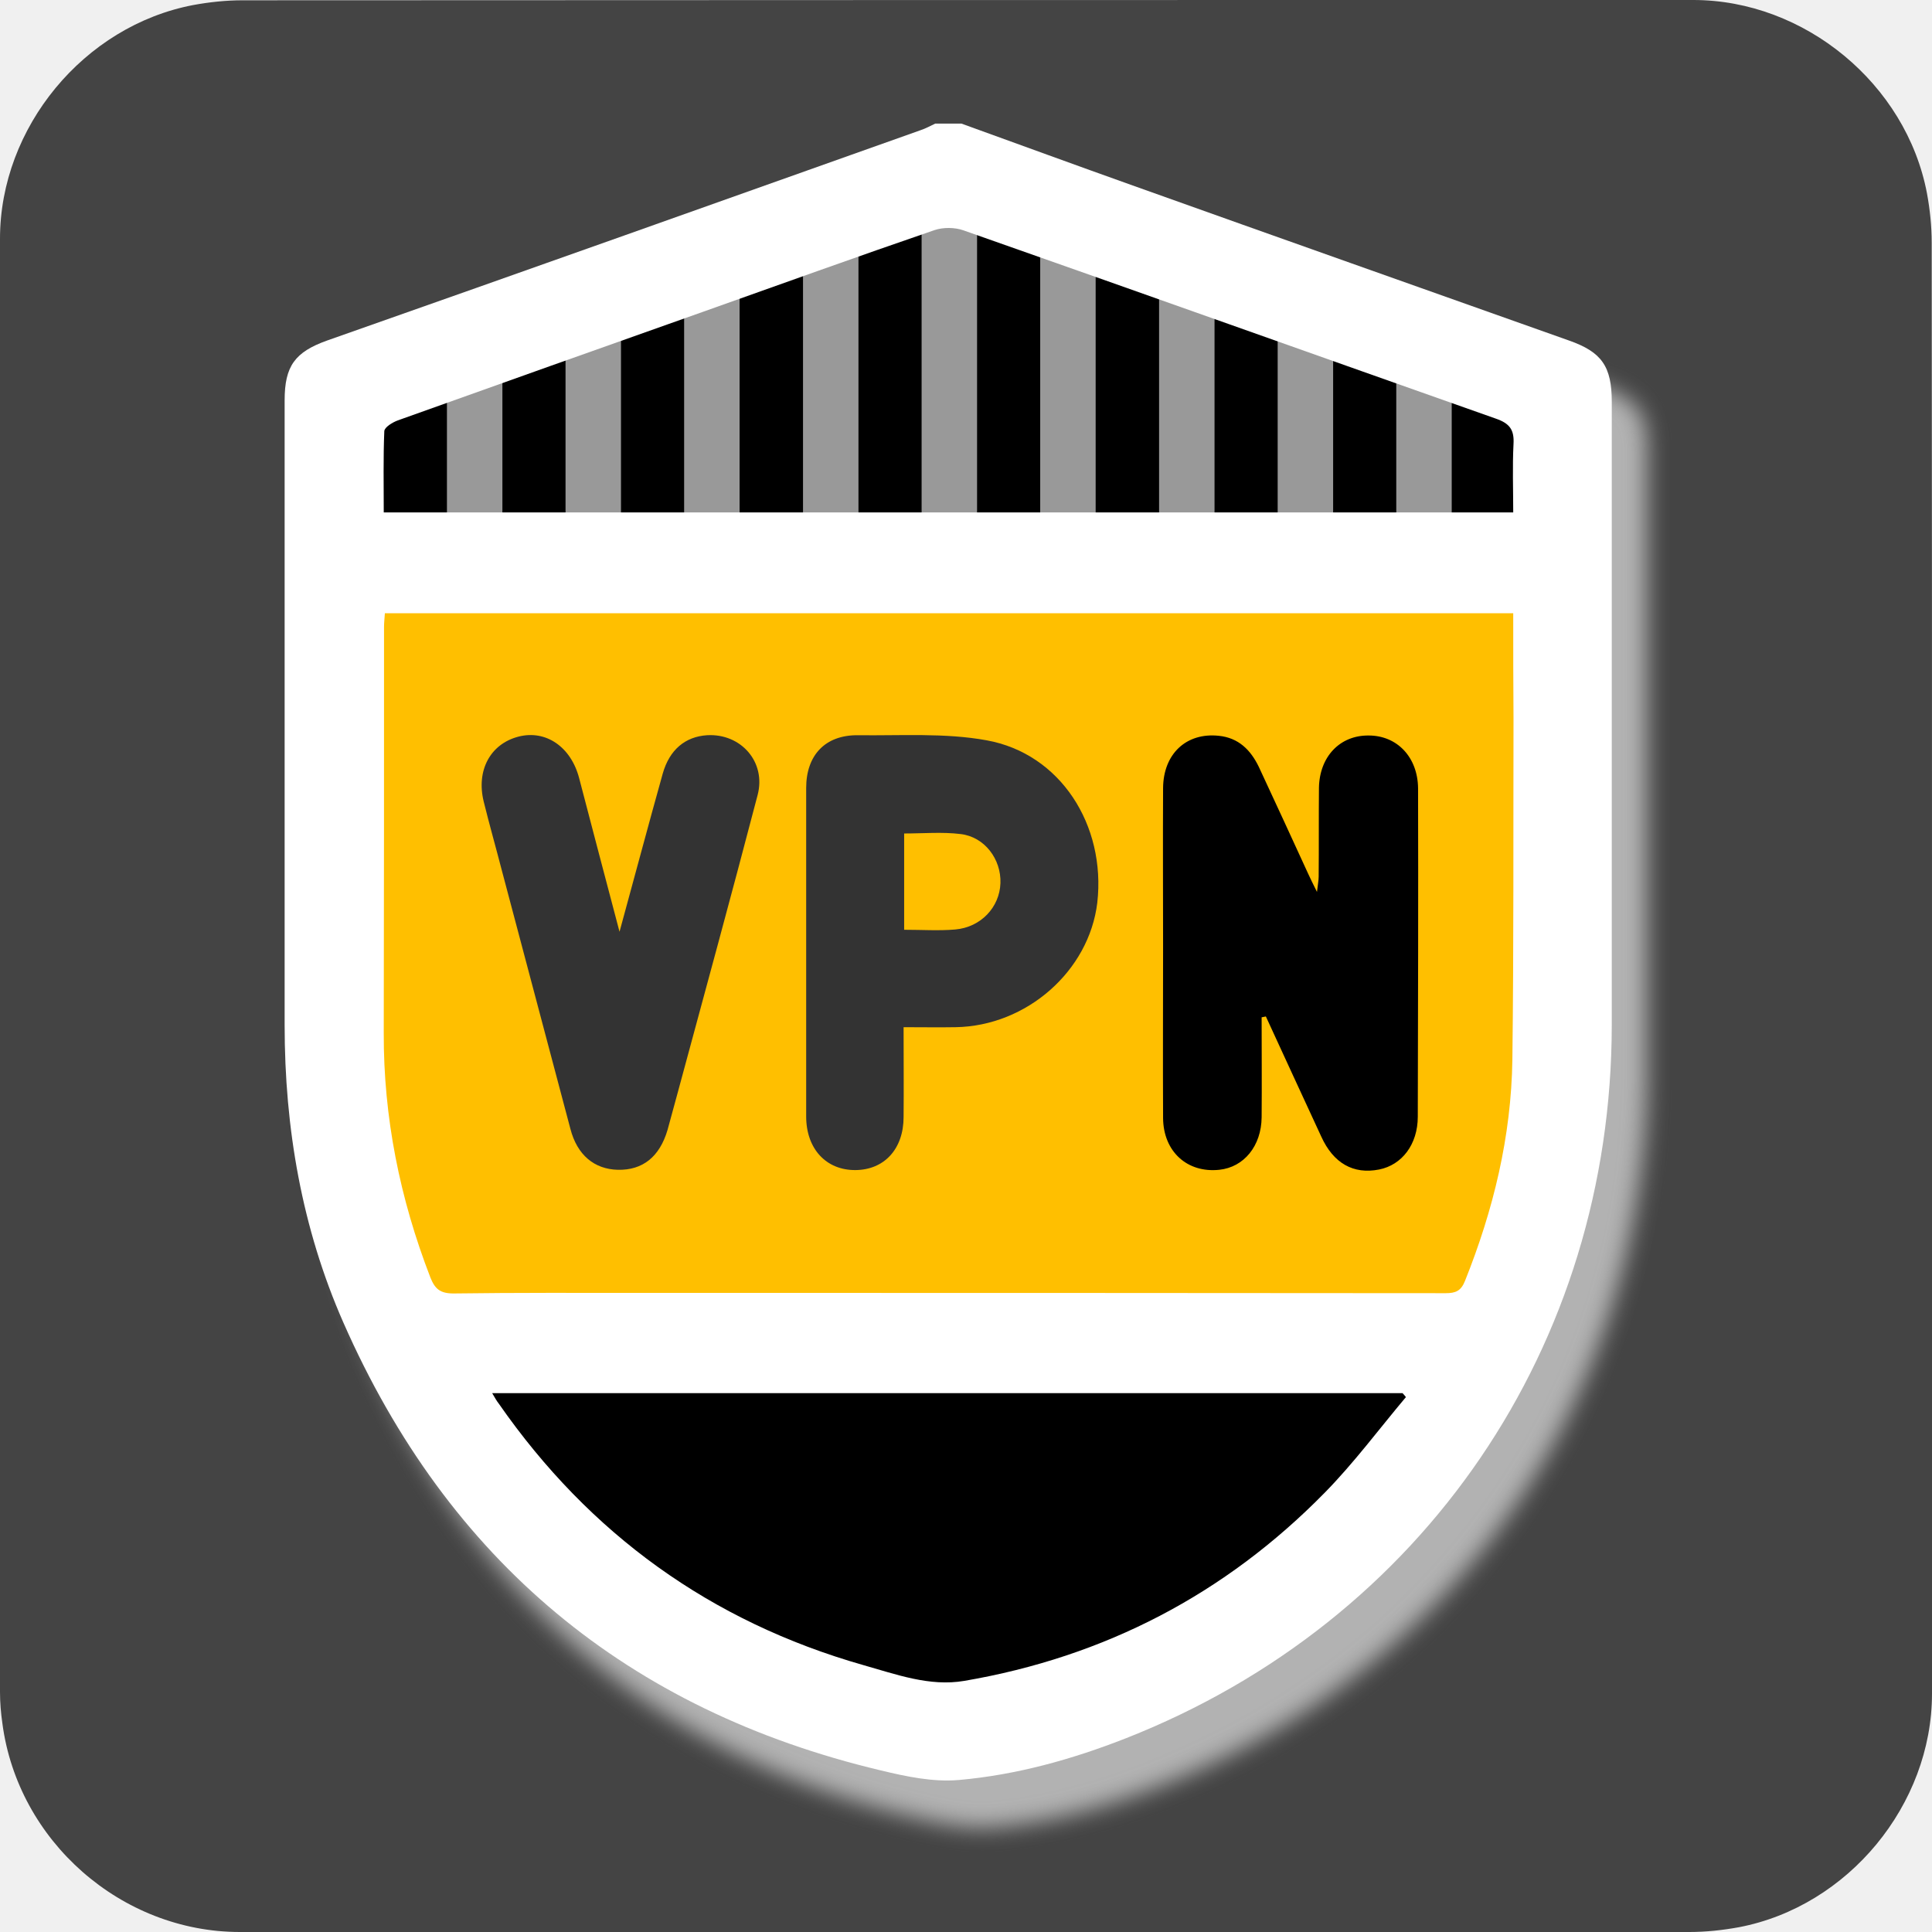
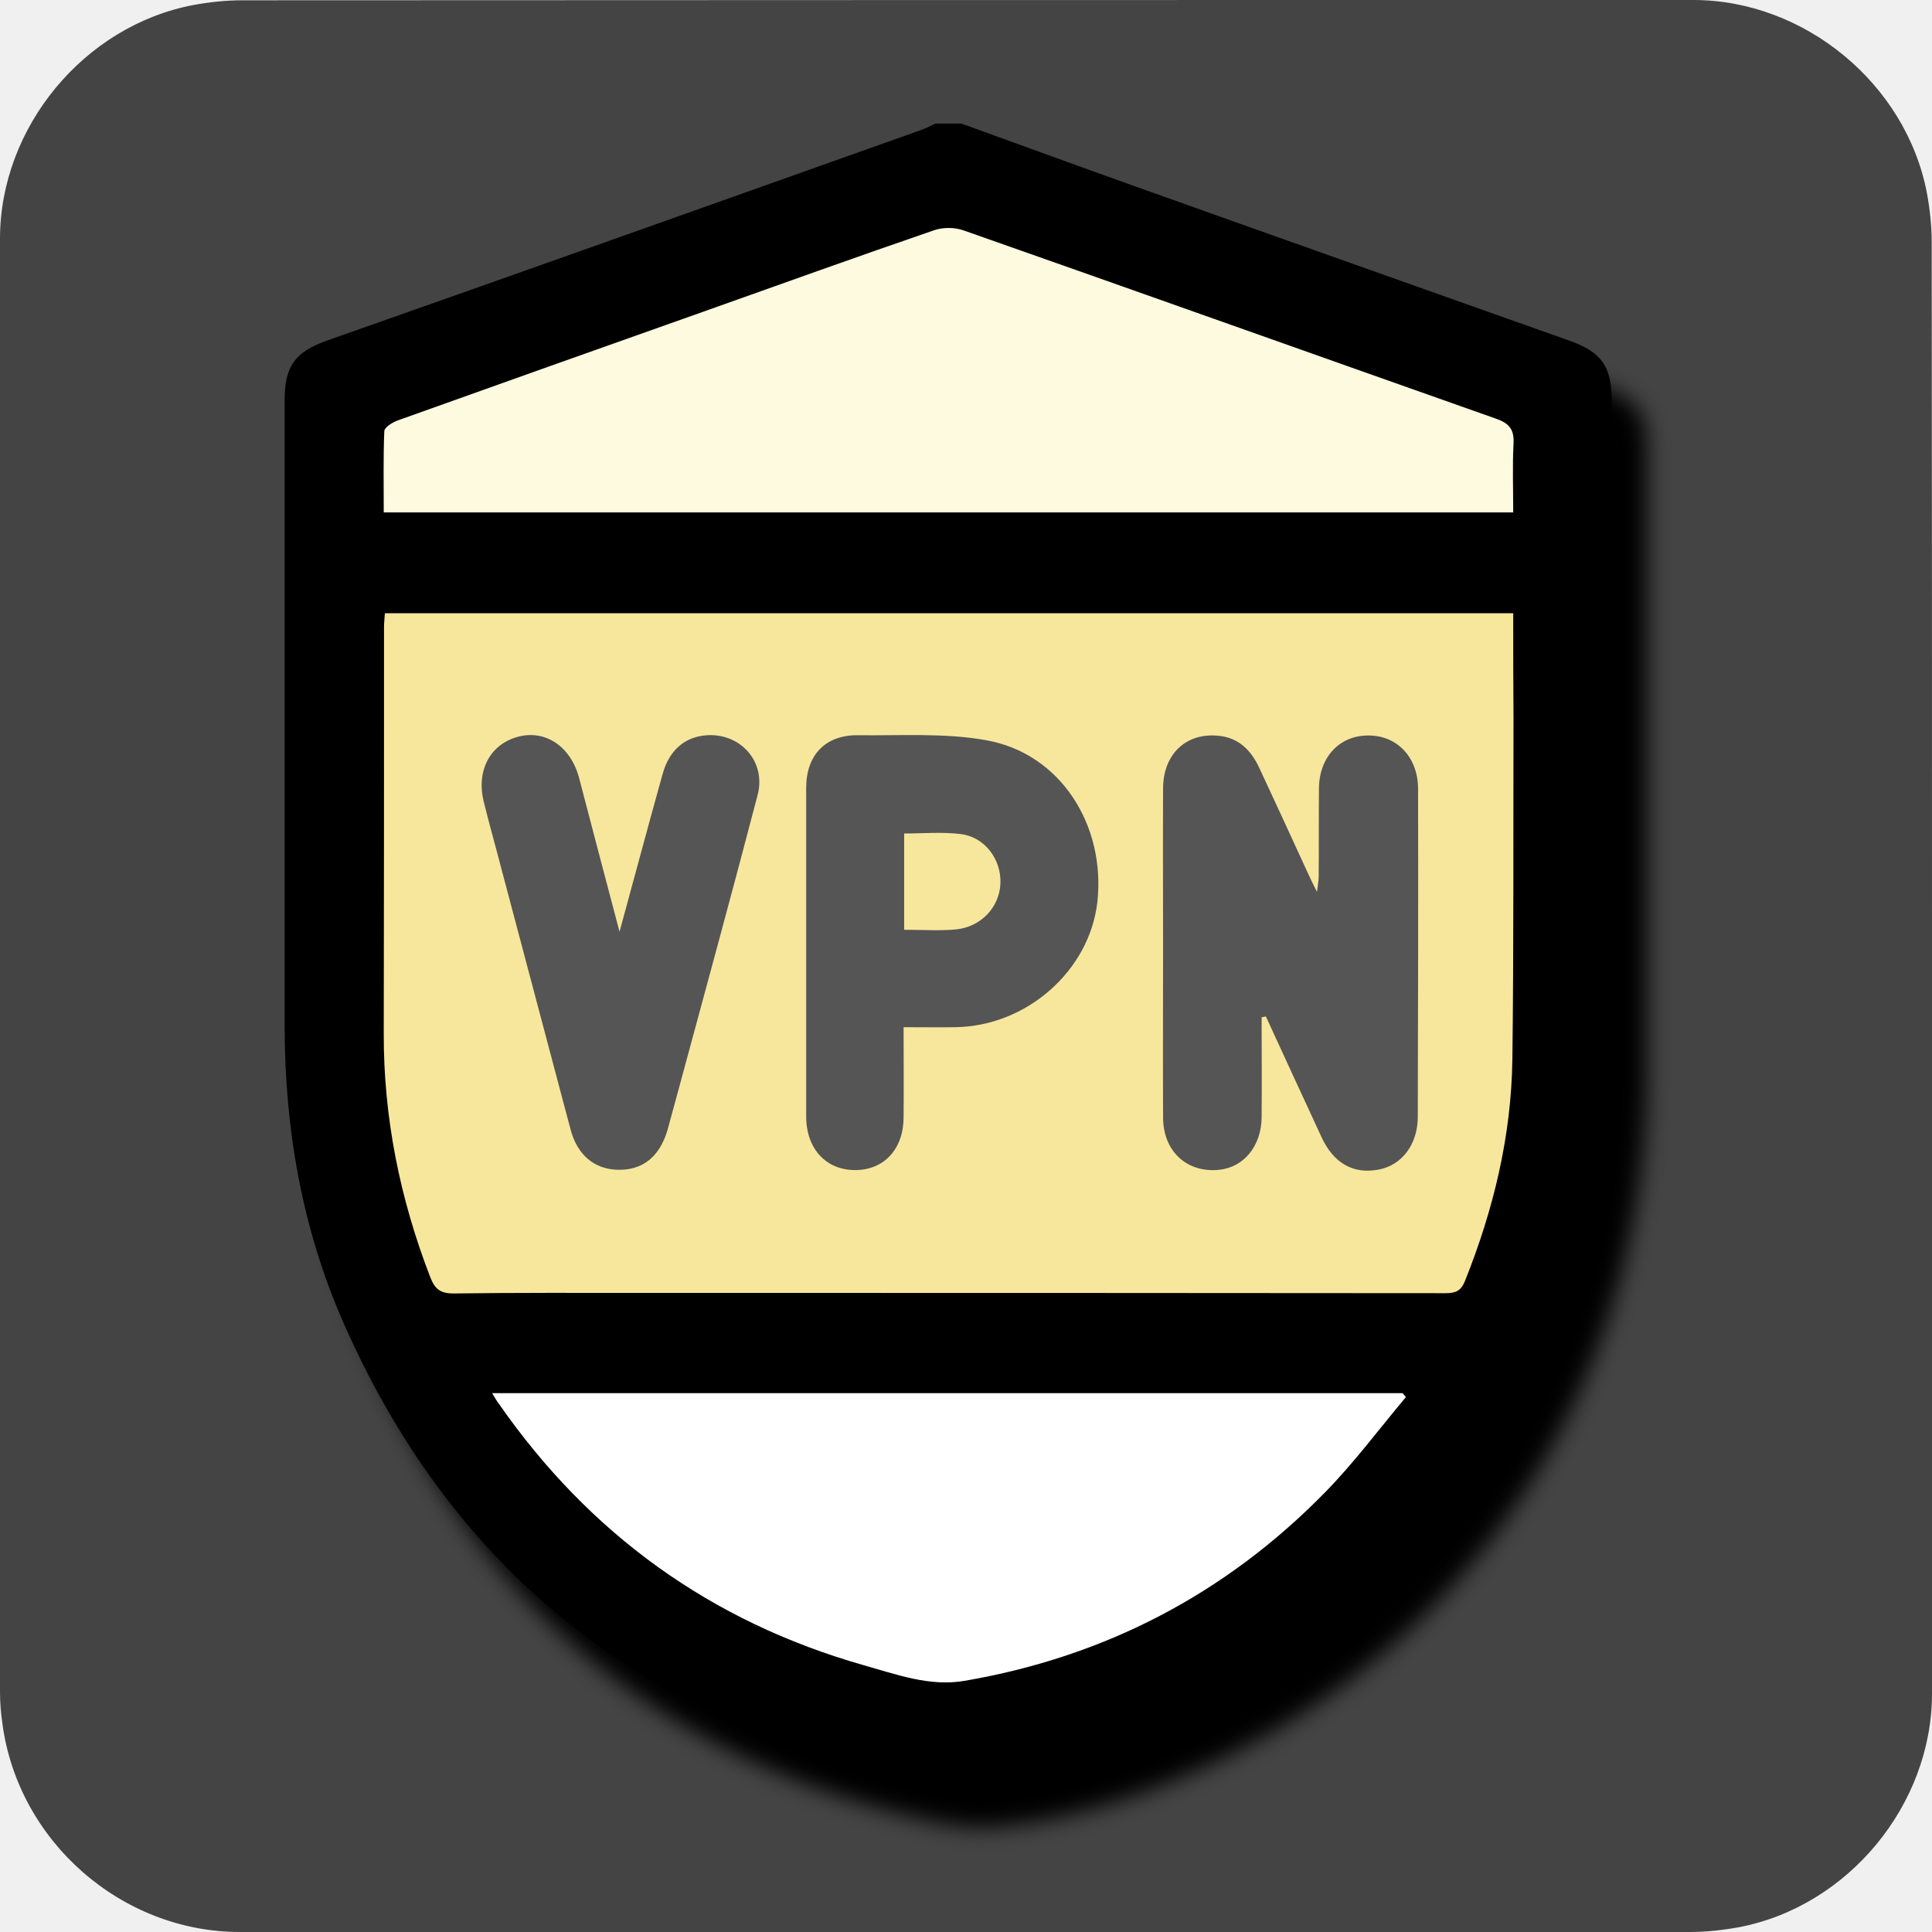
<svg xmlns="http://www.w3.org/2000/svg" viewBox="0 0 650 650" overflow="hidden" preserveAspectRatio="xMidYMid meet" id="eaf-15e7b-0">
  <defs>
    <clipPath id="eaf-15e7b-1">
      <rect x="0" y="0" width="650" height="650" />
    </clipPath>
-     <style>
-             #eaf-15e7b-0 * {
-                 animation: 6000ms linear infinite normal both running;
-                 offset-rotate: 0deg;
-             }
-             @keyframes eaf-15e7b-2 {
-                 0% {
-                     fill: #000000;
-                 }
-                 31.67% {
-                     fill: #000000;
-                 }
-                 36.67% {
-                     fill: #fff;
-                 }
-                 66.12% {
-                     fill: #fff;
-                 }
-                 68.88%,
-                 100% {
-                     fill: #000000;
-                 }
-             }
-             @keyframes eaf-15e7b-3 {
-                 0% {
-                     fill: #ffbf00;
-                     animation-timing-function: ease-in-out;
-                 }
-                 50% {
-                     fill: #fff;
-                     animation-timing-function: ease-in-out;
-                 }
-                 100% {
-                     fill: #ffbf00;
-                 }
-             }
-             @keyframes eaf-15e7b-4 {
-                 0% {
-                     opacity: 0.6;
-                 }
-                 31.67% {
-                     opacity: 0.6;
-                     animation-timing-function: ease-in-out;
-                 }
-                 42.22% {
-                     opacity: 0;
-                 }
-                 61.67% {
-                     opacity: 0;
-                     animation-timing-function: ease-in-out;
-                 }
-                 71.12%,
-                 100% {
-                     opacity: 0.6;
-                 }
-             }
-             @keyframes eaf-15e7b-5 {
-                 0%,
-                 100% {
-                     transform: translate(320.3797px, 114.0821px);
-                 }
-             }
-             @keyframes eaf-15e7b-6 {
-                 0% {
-                     transform: scale(0.899, 0.899);
-                 }
-                 36.12% {
-                     transform: scale(0.866, 0.866);
-                 }
-                 45.55%,
-                 100% {
-                     transform: scale(0.8574, 0.8574);
-                 }
-             }
-             @keyframes eaf-15e7b-7 {
-                 0% {
-                     transform: translate(0.1081px, 24.3444px);
-                 }
-                 36.12%,
-                 100% {
-                     transform: translate(0.1081px, 24.3444px);
-                 }
-             }
-             @keyframes eaf-15e7b-8 {
-                 0% {
-                     opacity: 0;
-                 }
-                 34.45% {
-                     opacity: 0;
-                     animation-timing-function: ease-in-out;
-                 }
-                 41.12% {
-                     opacity: 1;
-                 }
-                 62.78% {
-                     opacity: 1;
-                     animation-timing-function: ease-in-out;
-                 }
-                 68.33%,
-                 100% {
-                     opacity: 0;
-                 }
-             }
-             @keyframes eaf-15e7b-9 {
-                 0%,
-                 100% {
-                     transform: translate(324.95px, 328.2399px);
-                 }
-             }
-             @keyframes eaf-15e7b-10 {
-                 0% {
-                     transform: scale(0.95, 0.95);
-                     animation-timing-function: ease-in-out;
-                 }
-                 50% {
-                     transform: scale(1.05, 1.05);
-                     animation-timing-function: ease-in-out;
-                 }
-                 100% {
-                     transform: scale(0.95, 0.95);
-                 }
-             }
-             @keyframes eaf-15e7b-11 {
-                 0%,
-                 100% {
-                     transform: translate(-324.95px, -328.2399px);
-                 }
-             }
-         </style>
+     <style>#eaf-15e7b-0 * {animation: 6000ms linear infinite normal both running;offset-rotate:0deg}@keyframes eaf-15e7b-2{0%{fill:#fefadf}31.67%{fill:#fefadf}36.67%{fill:#fff}66.12%{fill:#fff}68.88%,100%{fill:#fefadf}}@keyframes eaf-15e7b-3{0%{fill:#f7e79c;animation-timing-function:ease-in-out}50%{fill:#fff;animation-timing-function:ease-in-out}100%{fill:#f7e79c}}@keyframes eaf-15e7b-4{0%{opacity:0.6}31.67%{opacity:0.6;animation-timing-function:ease-in-out}42.22%{opacity:0}61.67%{opacity:0;animation-timing-function:ease-in-out}71.12%,100%{opacity:0.6}}@keyframes eaf-15e7b-5{0%,100%{transform:translate(320.3797px,114.0821px)}}@keyframes eaf-15e7b-6{0%{transform:scale(0.899,0.899)}36.12%{transform:scale(0.866,0.866)}45.55%,100%{transform:scale(0.8574,0.8574)}}@keyframes eaf-15e7b-7{0%{transform:translate(0.1081px,24.3444px)}36.12%,100%{transform:translate(0.1081px,24.3444px)}}@keyframes eaf-15e7b-8{0%{opacity:0}34.45%{opacity:0;animation-timing-function:ease-in-out}41.12%{opacity:1}62.78%{opacity:1;animation-timing-function:ease-in-out}68.33%,100%{opacity:0}}@keyframes eaf-15e7b-9{0%,100%{transform:translate(324.95px,328.2399px)}}@keyframes eaf-15e7b-10{0%{transform:scale(0.95,0.95);animation-timing-function:ease-in-out}50%{transform:scale(1.05,1.05);animation-timing-function:ease-in-out}100%{transform:scale(0.95,0.95)}}@keyframes eaf-15e7b-11{0%,100%{transform:translate(-324.95px,-328.2399px)}}</style>
  </defs>
  <g clip-path="url('#eaf-15e7b-1')" style="isolation: isolate;">
    <g>
-       <path fill="#444444" d="m650 325.1c0 81.6 0 163.1 0 244.7c0 37.4 -28.2 71.6 -65 78.6c-5.5 1 -11.1 1.6 -16.6 1.6c-162.6 0 -325.2 0 -487.7 0c-39.9 0 -74.7 -30.6 -79.9 -70.2c-0.5 -3.5 -0.8 -7 -0.8 -10.6c0 -163 0 -326 0 -488.9c0 -37.4 28.2 -71.6 65 -78.6c5.4 -1 11.1 -1.6 16.6 -1.6c162.7 -0.1 325.4 -0.1 488.1 -0.1c37.4 0 71.6 28.2 78.6 65c1 5.4 1.6 11.1 1.6 16.6c0.1 81.2 0.1 162.3 0.1 243.5l0 0l0 0z" />
+       <path d="m650 325.1c0 81.6 0 163.1 0 244.7c0 37.4 -28.2 71.6 -65 78.6c-5.5 1 -11.1 1.6 -16.6 1.6c-162.6 0 -325.2 0 -487.7 0c-39.9 0 -74.7 -30.6 -79.9 -70.2c-0.5 -3.5 -0.8 -7 -0.8 -10.6c0 -163 0 -326 0 -488.9c0 -37.4 28.2 -71.6 65 -78.6c5.4 -1 11.1 -1.6 16.6 -1.6c162.7 -0.1 325.4 -0.1 488.1 -0.1c37.4 0 71.6 28.2 78.6 65c1 5.4 1.6 11.1 1.6 16.6c0.1 81.2 0.1 162.3 0.1 243.5l0 0l0 0z" style="fill: rgb(68, 68, 68);" />
      <g transform="matrix(0.95 0 0 0.95 16.2475 16.412)" style="animation-name: eaf-15e7b-9, eaf-15e7b-10, eaf-15e7b-11; animation-composition: replace, add, add;">
        <g style="filter: blur(4px);">
-           <path fill="#b2b2b2" d="m335.9 43.2c20.2 7.3 40.4 14.7 60.6 21.9c51.5 18.3 103 36.6 154.5 54.9c11.7 4.1 15.2 9.2 15.2 21.8c0 73.5 0 147.1 0 220.7c-0.1 113.4 -66.6 211 -172 252.5c-19.1 7.5 -38.8 13 -59.2 14.8c-9.1 0.8 -18.6 -1.2 -27.7 -3.4c-89.6 -21.3 -153.2 -74.3 -190.3 -158.6c-14.7 -33.4 -20.8 -68.9 -20.8 -105.3c0 -73.7 0 -147.5 0 -221.3c0 -12.1 3.6 -17.1 15.1 -21.2c70 -24.9 140.1 -49.7 210.1 -74.6c1.8 -0.6 3.4 -1.5 5.1 -2.3l9.4 0.1l0 0z" />
+           <path d="m335.9 43.2c20.2 7.3 40.4 14.7 60.6 21.9c51.5 18.3 103 36.6 154.5 54.9c11.7 4.1 15.2 9.2 15.2 21.8c0 73.5 0 147.1 0 220.7c-0.1 113.4 -66.6 211 -172 252.5c-19.1 7.5 -38.8 13 -59.2 14.8c-9.1 0.8 -18.6 -1.2 -27.7 -3.4c-89.6 -21.3 -153.2 -74.3 -190.3 -158.6c-14.7 -33.4 -20.8 -68.9 -20.8 -105.3c0 -73.7 0 -147.5 0 -221.3c0 -12.1 3.6 -17.1 15.1 -21.2c70 -24.9 140.1 -49.7 210.1 -74.6c1.8 -0.6 3.4 -1.5 5.1 -2.3l9.4 0.1l0 0z" style="" />
        </g>
-         <path fill="#ffffff" d="m323.4 26.5c20.2 7.3 40.4 14.7 60.6 21.9c51.5 18.4 103 36.6 154.5 54.9c11.7 4.1 15.2 9.2 15.2 21.8c0 73.5 0 147.1 0 220.7c-0.1 113.4 -66.6 211 -172 252.5c-19.1 7.5 -38.8 13 -59.2 14.8c-9.1 0.8 -18.6 -1.2 -27.7 -3.4c-89.6 -21.3 -153.2 -74.3 -190.3 -158.6c-14.7 -33.4 -20.8 -68.9 -20.8 -105.3c0 -73.7 0 -147.5 0 -221.3c0 -12.1 3.6 -17.1 15.1 -21.2c70.2 -24.7 140.2 -49.6 210.2 -74.5c1.8 -0.6 3.4 -1.5 5.1 -2.3l9.3 0l0 0z" />
+         <path d="m323.4 26.5c20.2 7.3 40.4 14.7 60.6 21.9c51.5 18.4 103 36.6 154.5 54.9c11.7 4.1 15.2 9.2 15.2 21.8c0 73.5 0 147.1 0 220.7c-0.1 113.4 -66.6 211 -172 252.5c-19.1 7.5 -38.8 13 -59.2 14.8c-9.1 0.8 -18.6 -1.2 -27.7 -3.4c-89.6 -21.3 -153.2 -74.3 -190.3 -158.6c-14.7 -33.4 -20.8 -68.9 -20.8 -105.3c0 -73.7 0 -147.5 0 -221.3c0 -12.1 3.6 -17.1 15.1 -21.2c70.2 -24.7 140.2 -49.6 210.2 -74.5c1.8 -0.6 3.4 -1.5 5.1 -2.3l9.3 0l0 0z" style="" />
        <g>
          <g>
-             <path fill="#000000" d="m157.2 476.1c1 1.7 1.6 2.8 2.4 3.8c32.1 46.1 75 77.1 129 92.5c11.7 3.3 23.5 7.7 35.8 5.6c49.7 -8.5 92.4 -30.7 127.7 -66.7c10.3 -10.5 19.2 -22.5 28.7 -33.8c-0.4 -0.5 -0.8 -1 -1.2 -1.4l-322.4 0l0 0z" />
+             <path fill="#fff" d="m157.2 476.1c1 1.7 1.6 2.8 2.4 3.8c32.1 46.1 75 77.1 129 92.5c11.7 3.3 23.5 7.7 35.8 5.6c49.7 -8.5 92.4 -30.7 127.7 -66.7c10.3 -10.5 19.2 -22.5 28.7 -33.8c-0.4 -0.5 -0.8 -1 -1.2 -1.4l-322.4 0l0 0z" />
          </g>
-           <path fill="#000000" d="m118.8 164.2l400 0c0 -8.3 -0.3 -16.3 0.1 -24.2c0.3 -5 -1.3 -7.3 -6.2 -9c-62.9 -22.2 -125.7 -44.6 -188.6 -66.7c-3.1 -1.1 -7.2 -1.1 -10.2 -0.1c-27.4 9.4 -54.6 19.2 -81.9 28.9c-36.1 12.8 -72.2 25.6 -108.2 38.5c-1.9 0.7 -4.7 2.4 -4.8 3.8c-0.4 9.5 -0.2 19 -0.2 28.8l0 0z" style="animation-name: eaf-15e7b-2;" />
-           <path fill="#ffbf00" d="m518.8 199.9l-399.6 0c-0.1 1.8 -0.3 3.3 -0.3 4.8c0 47.9 0 95.9 -0.1 143.8c-0.1 29.9 5.7 58.7 16.5 86.6c1.6 4.1 3.5 5.7 8.2 5.7c22.3 -0.3 44.7 -0.2 67.1 -0.2c94.7 0 189.5 0 284.3 0.1c3.5 0 5.4 -0.8 6.8 -4.3c10.1 -25.2 16.4 -51.2 16.8 -78.4c0.5 -40.3 0.3 -80.6 0.4 -120.9c-0.1 -12.2 -0.1 -24.4 -0.1 -37.2l0 0z" style="animation-name: eaf-15e7b-3;" />
+           <path fill="#fefadf" d="m118.8 164.2l400 0c0 -8.3 -0.3 -16.3 0.1 -24.2c0.3 -5 -1.3 -7.3 -6.2 -9c-62.9 -22.2 -125.7 -44.6 -188.6 -66.7c-3.1 -1.1 -7.2 -1.1 -10.2 -0.1c-27.4 9.4 -54.6 19.2 -81.9 28.9c-36.1 12.8 -72.2 25.6 -108.2 38.5c-1.9 0.7 -4.7 2.4 -4.8 3.8c-0.4 9.5 -0.2 19 -0.2 28.8l0 0z" style="animation-name: eaf-15e7b-2;" />
+           <path fill="#f7e79c" d="m518.8 199.9l-399.6 0c-0.1 1.8 -0.3 3.3 -0.3 4.8c0 47.9 0 95.9 -0.1 143.8c-0.1 29.9 5.7 58.7 16.5 86.6c1.6 4.1 3.5 5.7 8.2 5.7c22.3 -0.3 44.7 -0.2 67.1 -0.2c94.7 0 189.5 0 284.3 0.1c3.5 0 5.4 -0.8 6.8 -4.3c10.1 -25.2 16.4 -51.2 16.8 -78.4c0.5 -40.3 0.3 -80.6 0.4 -120.9c-0.1 -12.2 -0.1 -24.4 -0.1 -37.2l0 0z" style="animation-name: eaf-15e7b-3;" />
        </g>
-         <g opacity="0.6" style="animation-name: eaf-15e7b-4;">
-           <line x1="151" y1="95.1" x2="151" y2="176.7" fill="none" stroke="#ffffff" stroke-width="19.639" stroke-miterlimit="10" />
-           <line x1="193" y1="95.1" x2="193" y2="176.7" fill="none" stroke="#ffffff" stroke-width="19.639" stroke-miterlimit="10" />
-           <line x1="235" y1="82.5" x2="235" y2="176.7" fill="none" stroke="#ffffff" stroke-width="19.639" stroke-miterlimit="10" />
-           <line x1="277.1" y1="60.6" x2="277.1" y2="170.4" fill="none" stroke="#ffffff" stroke-width="19.639" stroke-miterlimit="10" />
-           <line x1="319.1" y1="52.6" x2="319.1" y2="176.7" fill="none" stroke="#ffffff" stroke-width="19.639" stroke-miterlimit="10" />
-           <line x1="487.2" y1="100.4" x2="487.2" y2="182" fill="none" stroke="#ffffff" stroke-width="19.639" stroke-miterlimit="10" />
-           <line x1="445.2" y1="87.8" x2="445.2" y2="182" fill="none" stroke="#ffffff" stroke-width="19.639" stroke-miterlimit="10" />
-           <line x1="403.2" y1="65.9" x2="403.2" y2="175.7" fill="none" stroke="#ffffff" stroke-width="19.639" stroke-miterlimit="10" />
-           <line x1="361.1" y1="58" x2="361.1" y2="182" fill="none" stroke="#ffffff" stroke-width="19.639" stroke-miterlimit="10" />
-         </g>
-         <path fill="#f20020" stroke="#000000" stroke-width="28" paint-order="stroke" d="m78.649 109.013c0 0 -77.143 -49.288 -79.427 -49.318c-2.284 -0.03 -78.596 48.792 -78.596 48.792c0 0 23.037 -88.598 22.36 -90.779c-0.677 -2.182 -70.691 -59.671 -70.691 -59.671c0 0 91.38 -5.469 93.246 -6.787c1.865 -1.319 34.906 -85.671 34.906 -85.671c0 0 33.439 85.218 35.269 86.585c1.83 1.367 92.264 6.724 92.264 6.724c0 0 -70.714 58.136 -71.448 60.299c-0.734 2.163 22.116 89.826 22.116 89.826z" transform="matrix(0.899 0 0 0.899 320.4769 135.9669)" opacity="0" style="animation-name: eaf-15e7b-5, eaf-15e7b-6, eaf-15e7b-7, eaf-15e7b-8; animation-composition: replace, add, add, replace;" />
+         <path fill="#f20020" stroke="#fff" stroke-width="28" paint-order="stroke" d="m78.649 109.013c0 0 -77.143 -49.288 -79.427 -49.318c-2.284 -0.03 -78.596 48.792 -78.596 48.792c0 0 23.037 -88.598 22.36 -90.779c-0.677 -2.182 -70.691 -59.671 -70.691 -59.671c0 0 91.38 -5.469 93.246 -6.787c1.865 -1.319 34.906 -85.671 34.906 -85.671c0 0 33.439 85.218 35.269 86.585c1.83 1.367 92.264 6.724 92.264 6.724c0 0 -70.714 58.136 -71.448 60.299c-0.734 2.163 22.116 89.826 22.116 89.826z" opacity="0" style="animation-name: eaf-15e7b-5, eaf-15e7b-6, eaf-15e7b-7, eaf-15e7b-8; animation-composition: replace, add, add, replace;" transform="matrix(0.899 0 0 0.899 320.4769 135.9669)" />
        <g>
-           <path fill="#33333" d="m429.7 343c0 11.8 0.1 23.6 0 35.4c-0.1 10.2 -6.3 17.7 -15 18.6c-11.3 1.2 -19.8 -6.4 -19.9 -18.3c-0.1 -20.2 0 -40.5 0 -60.7c0 -18.7 -0.1 -37.4 0 -56.2c0.1 -12.1 8.2 -19.7 19.7 -18.5c7 0.7 11.3 5 14.2 11c5.9 12.6 11.7 25.3 17.5 37.9c0.8 1.7 1.6 3.4 3.1 6.4c0.3 -2.7 0.6 -4.1 0.6 -5.4c0.1 -10.5 0 -21 0.1 -31.5c0.2 -11 7.4 -18.6 17.6 -18.5c10.1 0 17.4 7.7 17.5 18.7c0.1 38.8 0 77.5 -0.1 116.3c0 9.8 -5.6 17.1 -13.7 18.7c-9.1 1.8 -16.2 -2.2 -20.5 -11.7c-6.5 -14.1 -13.1 -28.3 -19.6 -42.5c-0.6 0.1 -1.1 0.2 -1.5 0.3z" />
-           <path fill="#333333" d="m202.3 312.7c5.4 -19.7 10.2 -37.8 15.3 -56c2.4 -8.5 8 -13.1 15.7 -13.6c12 -0.7 21 9.5 17.9 21.2c-9.2 35.2 -18.8 70.3 -28.3 105.4c-1.2 4.4 -2.4 8.8 -3.6 13.2c-2.8 9.5 -8.8 14.3 -17.6 14.1c-8.3 -0.2 -14.4 -5.2 -16.8 -14.5c-8.1 -30.5 -16.2 -61.1 -24.3 -91.6c-2.1 -8.1 -4.4 -16.2 -6.4 -24.3c-2.7 -11 2.3 -20.4 12.3 -23c9.7 -2.5 18.6 3.6 21.5 14.7c4.6 17.7 9.3 35.4 14.3 54.4z" />
-           <path fill="#333333" d="m332.3 244.9c-14.8 -2.7 -30.4 -1.6 -45.6 -1.8c-11.6 -0.1 -18.3 7.1 -18.3 18.7c0 38.8 0 77.5 0 116.3c0 11.5 7.1 19.1 17.5 19c10.2 -0.1 17 -7.5 17 -18.8c0.1 -10.3 0 -20.6 0 -31.8c6.7 0 12.5 0.1 18.4 0c25.2 -0.4 47.3 -19.9 50.2 -44.1c3.1 -27.5 -13.1 -52.8 -39.2 -57.5zm-11.1 67c-5.8 0.5 -11.7 0.1 -18.1 0.1l0 -34.1c6.8 0 13.5 -0.6 20 0.2c8.5 1 14.4 8.9 14.1 17.4c-0.3 8.5 -6.9 15.6 -16 16.4l0 0z" />
+           <path fill="#555" d="m429.7 343c0 11.8 0.1 23.6 0 35.4c-0.1 10.2 -6.3 17.7 -15 18.6c-11.3 1.2 -19.8 -6.4 -19.9 -18.3c-0.1 -20.2 0 -40.5 0 -60.7c0 -18.7 -0.1 -37.4 0 -56.2c0.1 -12.1 8.2 -19.7 19.7 -18.5c7 0.7 11.3 5 14.2 11c5.9 12.6 11.7 25.3 17.5 37.9c0.8 1.7 1.6 3.4 3.1 6.4c0.3 -2.7 0.6 -4.1 0.6 -5.4c0.1 -10.5 0 -21 0.1 -31.5c0.2 -11 7.4 -18.6 17.6 -18.5c10.1 0 17.4 7.7 17.5 18.7c0.1 38.8 0 77.5 -0.1 116.3c0 9.8 -5.6 17.1 -13.7 18.7c-9.1 1.8 -16.2 -2.2 -20.5 -11.7c-6.5 -14.1 -13.1 -28.3 -19.6 -42.5c-0.6 0.1 -1.1 0.2 -1.5 0.3z" />
+           <path fill="#555" d="m202.3 312.7c5.4 -19.7 10.2 -37.8 15.3 -56c2.4 -8.5 8 -13.1 15.7 -13.6c12 -0.7 21 9.5 17.9 21.2c-9.2 35.2 -18.8 70.3 -28.3 105.4c-1.2 4.4 -2.4 8.8 -3.6 13.2c-2.8 9.5 -8.8 14.3 -17.6 14.1c-8.3 -0.2 -14.4 -5.2 -16.8 -14.5c-8.1 -30.5 -16.2 -61.1 -24.3 -91.6c-2.1 -8.1 -4.4 -16.2 -6.4 -24.3c-2.7 -11 2.3 -20.4 12.3 -23c9.7 -2.5 18.6 3.6 21.5 14.7c4.6 17.7 9.3 35.4 14.3 54.4z" />
+           <path fill="#555" d="m332.3 244.9c-14.8 -2.7 -30.4 -1.6 -45.6 -1.8c-11.6 -0.1 -18.3 7.1 -18.3 18.7c0 38.8 0 77.5 0 116.3c0 11.5 7.1 19.1 17.5 19c10.2 -0.1 17 -7.5 17 -18.8c0.1 -10.3 0 -20.6 0 -31.8c6.7 0 12.5 0.1 18.4 0c25.2 -0.4 47.3 -19.9 50.2 -44.1c3.1 -27.5 -13.1 -52.8 -39.2 -57.5zm-11.1 67c-5.8 0.5 -11.7 0.1 -18.1 0.1l0 -34.1c6.8 0 13.5 -0.6 20 0.2c8.5 1 14.4 8.9 14.1 17.4c-0.3 8.5 -6.9 15.6 -16 16.4l0 0z" />
        </g>
      </g>
    </g>
  </g>
</svg>
